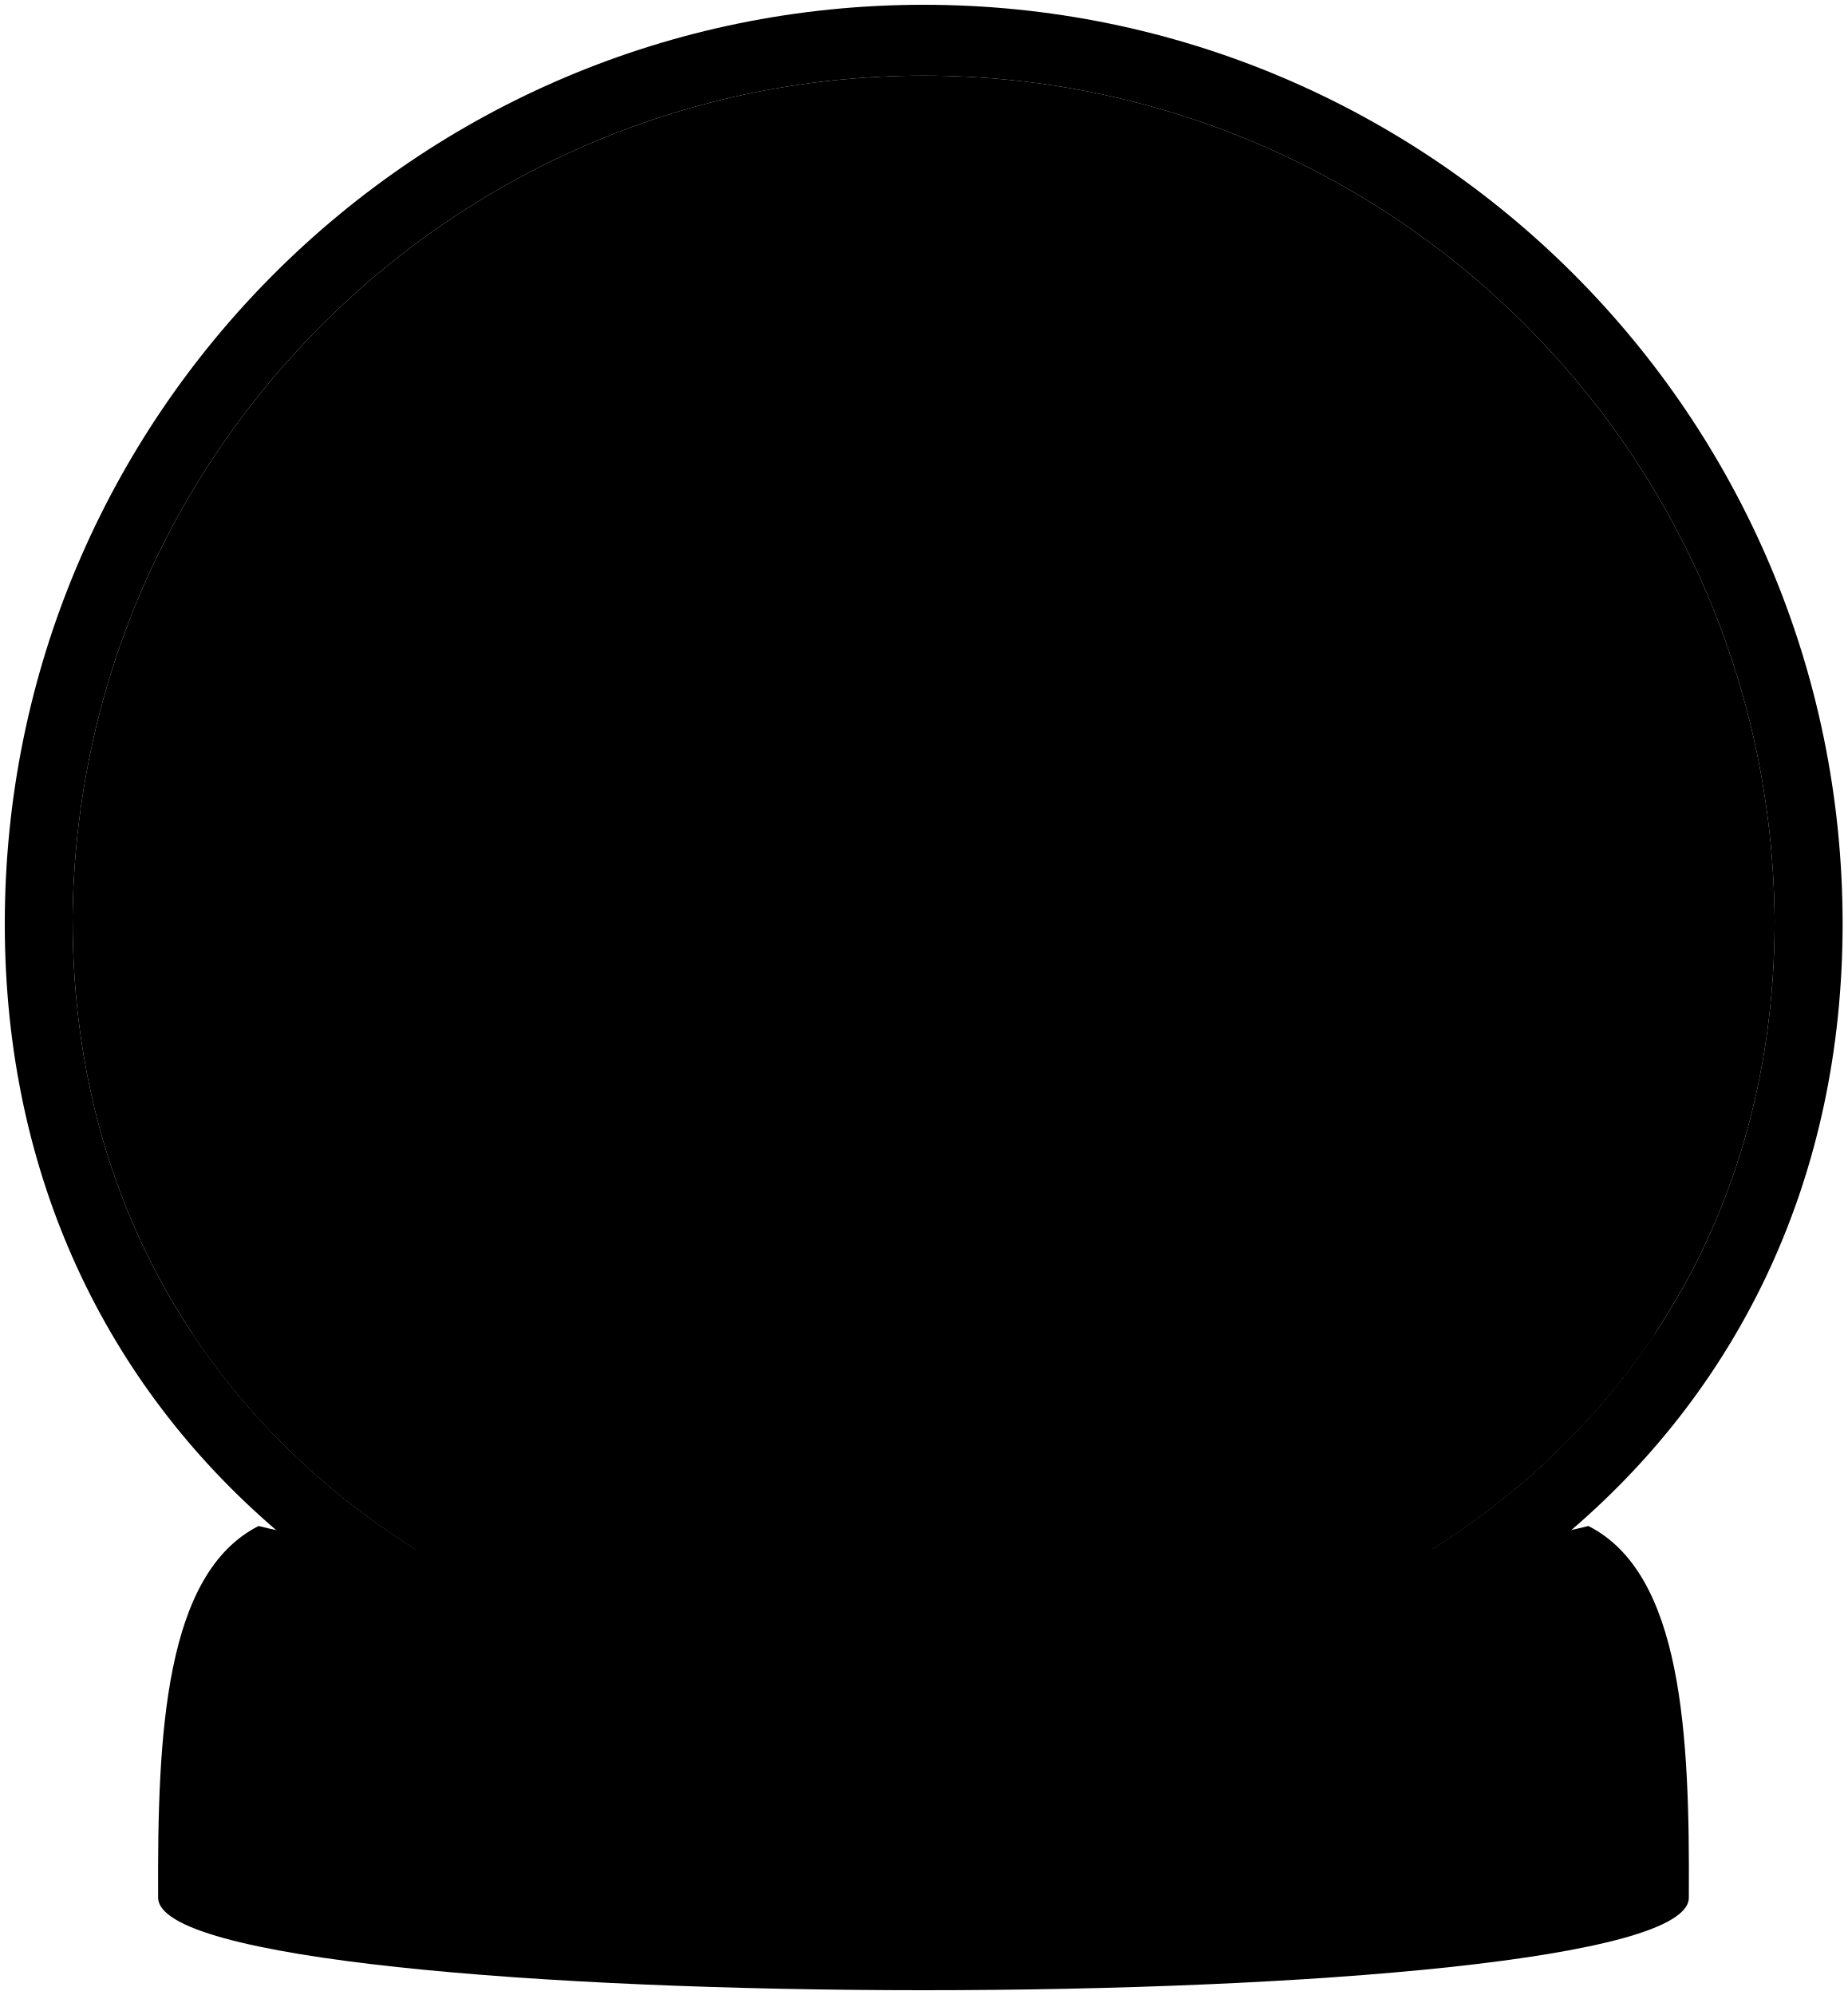
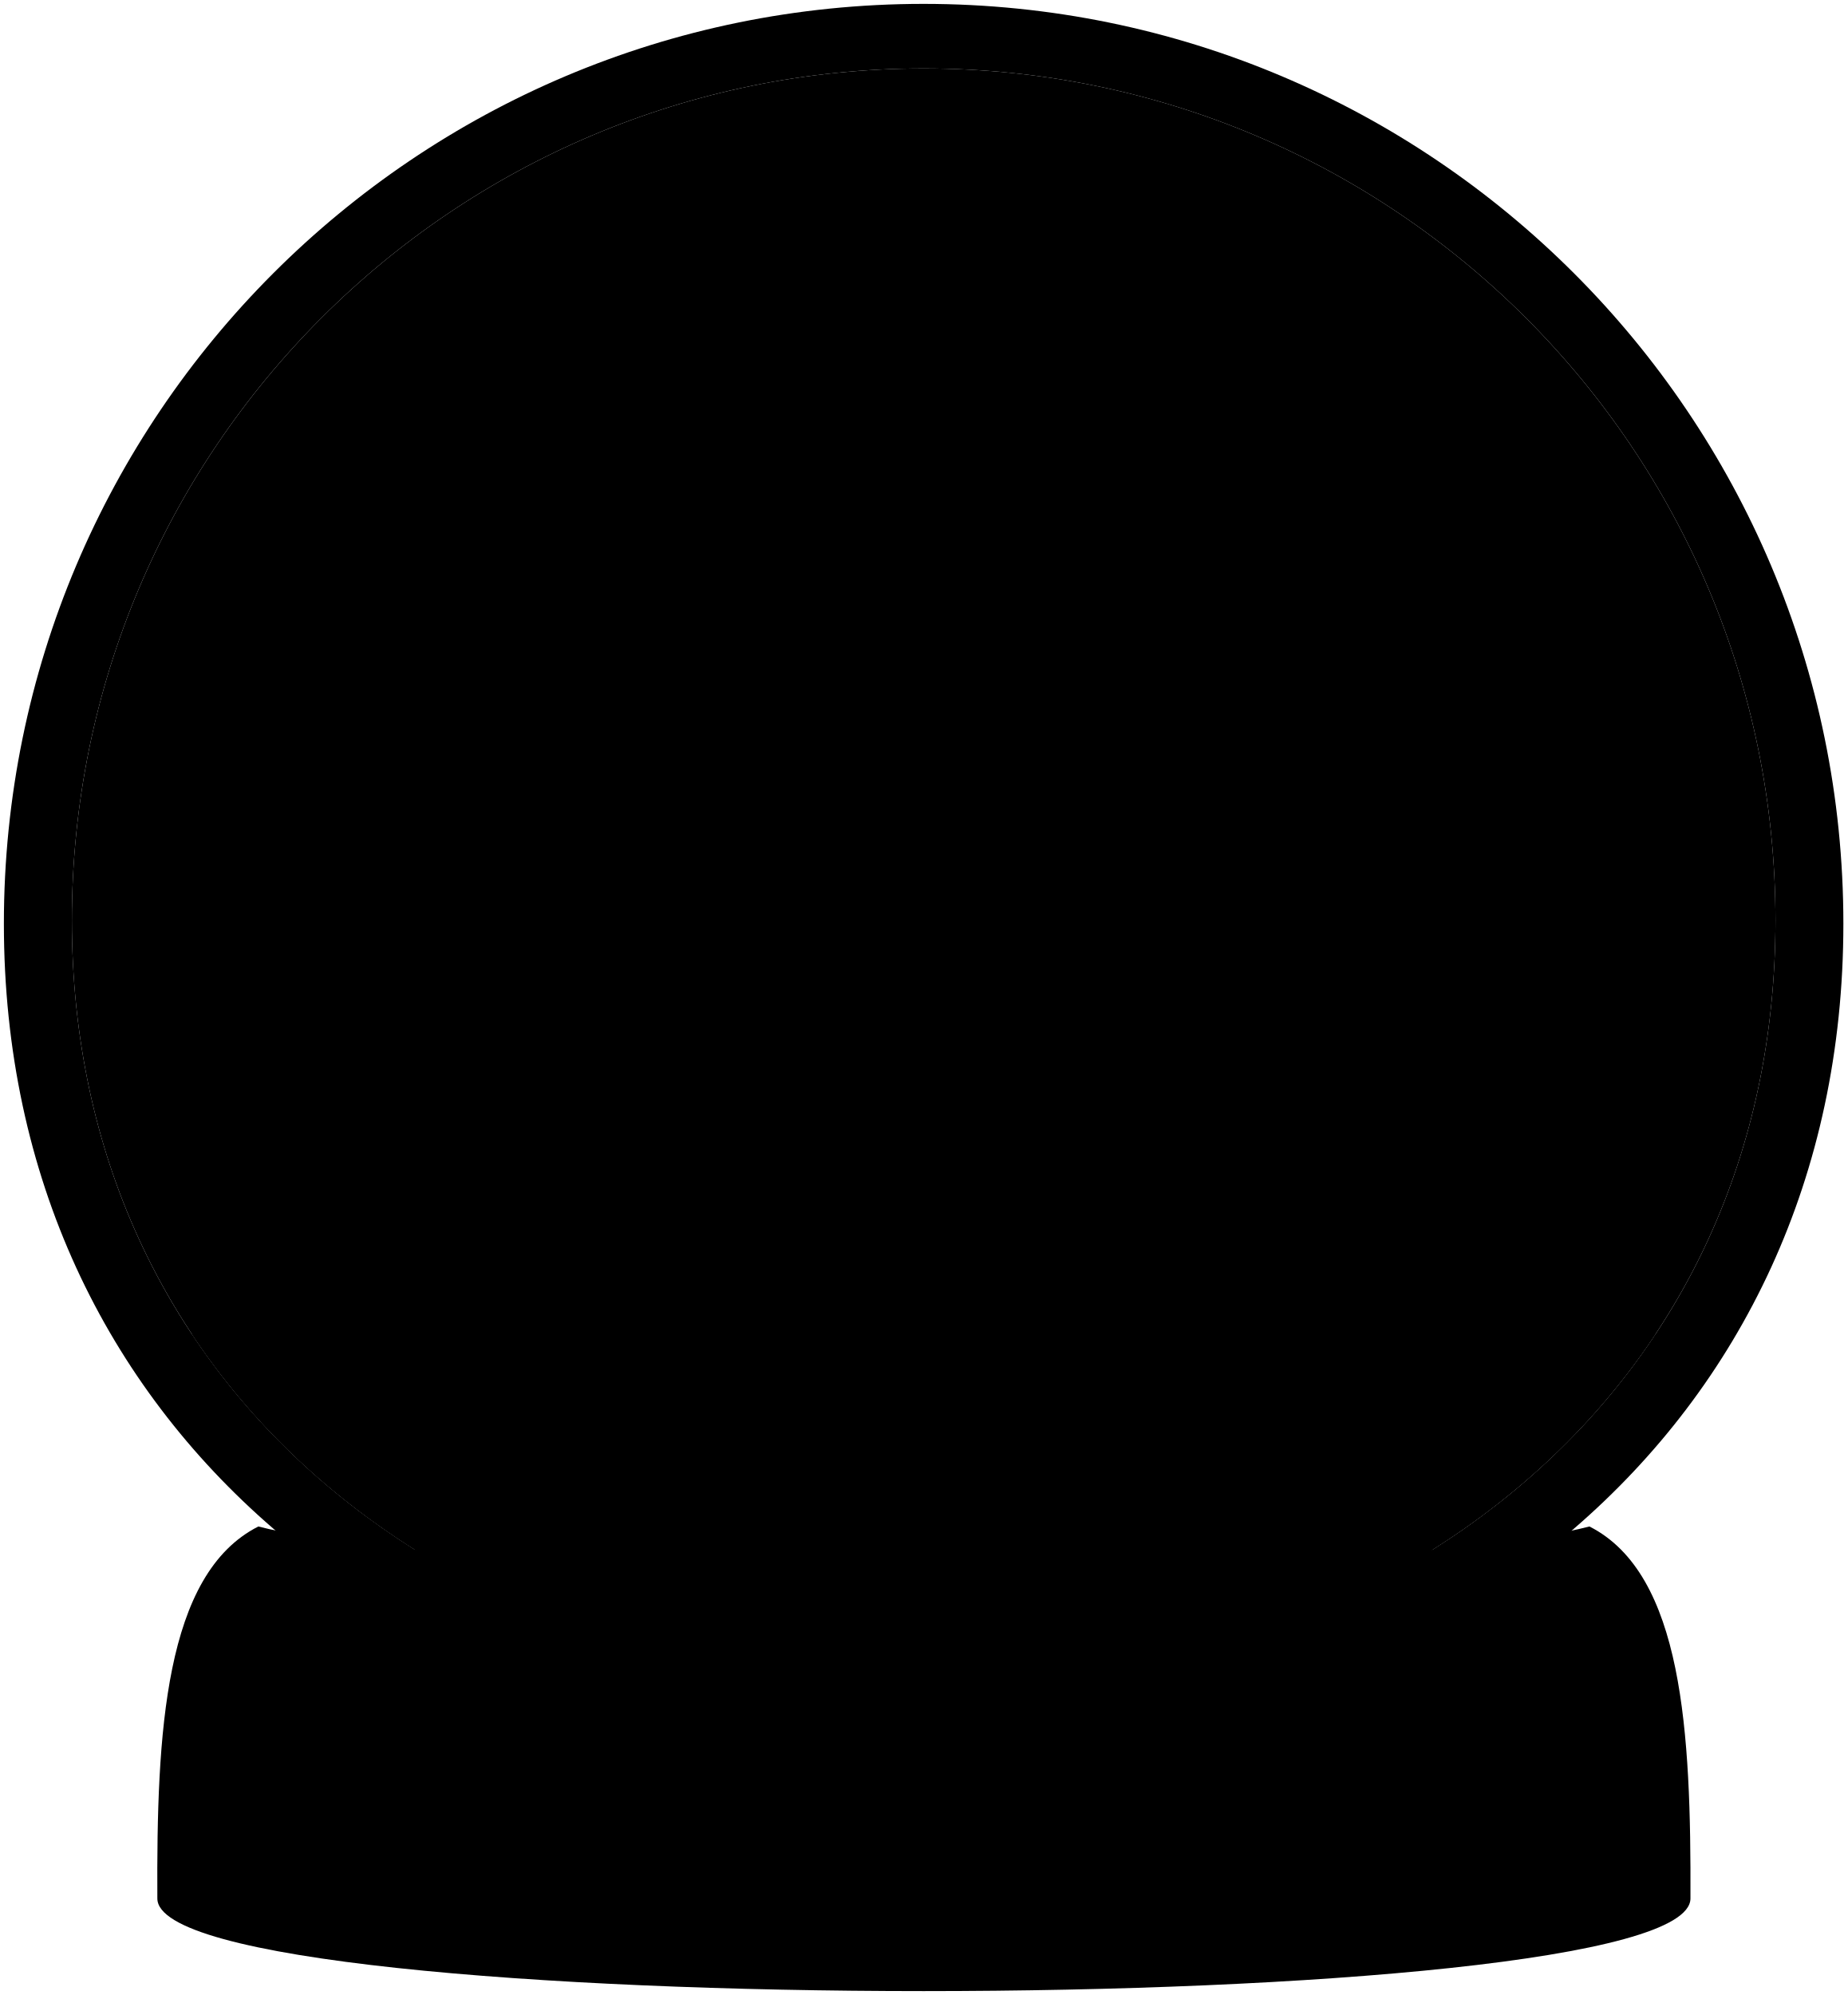
- <svg viewBox="0 0 386.21 417.03">
-   <path class="globeInner" d="M15.19,192.4c0,98.26,79.66,160.32,177.92,160.32S371,290.66,371,192.4a177.92,177.92,0,0,0-355.83,0Z" />
-   <path class="snowTop" d="M40.26,278.8c104,45.47,205.82,44.57,305.69,0-24.33,5.48-41.62,10.44-67,7.83s-48.87-11.52-88.27-11.52-72.6,11.2-100,11.85S58.87,283.42,40.26,278.8Z" />
+ <svg viewBox="0 0 237.73 256.72">
+   <path class="globeInner" d="M9.25,118.43c0,60.54,49.07,98.78,109.62,98.78S228.49,179,228.49,118.43a109.62,109.62,0,0,0-219.24,0Z" />
+   <path class="snowTop" d="M24.69,171.67c64.06,28,126.81,27.46,188.35,0-15,3.37-25.65,6.42-41.3,4.82s-30.11-7.1-54.38-7.1-44.74,6.9-61.59,7.3S36.15,174.51,24.69,171.67Z" />
  <g class="bennettShoe">
-     <path d="M296.62,267.83c8.64.18,13.08,3.23,13.36,9.12-10.17,3.14-20.45,5.45-27.15,4.54-1.4-3.87-1.68-6.69-.32-11.95Z" />
-     <path d="M240.44,269.47c6.51,3.06,12,6.75,11.16,12.46-6.23,3.27-18.67.75-28.49-6.53a18,18,0,0,1,3.8-9.6Z" />
+     <path d="M182.64,164.91q8,.17,8.24,5.62c-6.27,1.93-12.61,3.35-16.73,2.79A10.74,10.74,0,0,1,174,166Z" />
+     <path d="M148,165.92c4,1.88,7.41,4.16,6.88,7.67-3.84,2-11.51.47-17.56-4a11.19,11.19,0,0,1,2.34-5.91Z" />
  </g>
-   <path class="bennettJeans" d="M242,199.41c-1.86,5.93-1,29-4.62,38.9-4.35,7.79-7.63,18.1-11.25,27,6.86,4.32,10.37,5.82,18.62,5.23,3.39-16.68,15.09-36.76,16.89-52.63l6.11,21.35,9.37,32.11c7.44,1.33,14.62-.8,18.6-4.7-7.58-24.64-12.82-54-17.23-69.09Z" />
-   <path class="bennettJacket" d="M258.44,141.14c-19.26-.81-24.46,23.43-25.23,29.58-.77,6.93,2.31,22.49,6.32,30a60.85,60.85,0,0,0,39.79-.16c2.77-5.12,6.73-14.48,8-22.68.72-11.16-2.36-31.73-13.91-36.17Z" />
-   <path class="bennettSleeves" d="M258.28,141.56,266.49,176l6.68-33.29A33,33,0,0,1,258.28,141.56Z" />
+   <path class="bennettJeans" d="M149,122.75c-1.14,3.65-.63,17.88-2.85,24-2.67,4.8-4.69,11.15-6.92,16.62,4.22,2.66,6.39,3.59,11.46,3.22,2.1-10.28,9.31-22.64,10.42-32.42l3.76,13.15,5.77,19.78c4.59.82,9-.49,11.46-2.89-4.67-15.18-7.89-33.25-10.61-42.57Z" />
+   <path class="bennettJacket" d="M159.12,86.84c-11.87-.49-15.07,14.44-15.55,18.23-.47,4.27,1.43,13.86,3.9,18.46a37.5,37.5,0,0,0,24.52-.1,48.21,48.21,0,0,0,4.9-14c.44-6.88-1.45-19.55-8.57-22.29Z" />
+   <path class="bennettSleeves" d="M159,87.1l5.06,21.25,4.11-20.51A20.23,20.23,0,0,1,159,87.1Z" />
  <g class="skinEastAsian">
-     <path d="M253,187c.13,5.65,3.84,9,9.67,9.74,5.61.73,11-3.29,10.81-10.19-.18-5.65-2.23-9.37-10.47-10C257.34,176.11,252.84,181.36,253,187Z" />
-     <path d="M286.2,113.57c-1.32,10.5-3.82,20-13.56,23.25a50.79,50.79,0,0,0,.53,5.93,32.21,32.21,0,0,1-14.89-1.19c.53-2.18,1-4.18,1.34-6-4.59-1.22-8.79-6.1-10.24-12C245.38,95.38,289.56,83.33,286.2,113.57Z" />
-     <path d="M262.8,211.78c1.94,5.51,6.51,7.68,12,5.74s9.21-7.46,7.29-13c-2.24-6.47-6.49-8.71-13.51-6.48C263,199.82,260.86,206.26,262.8,211.78Z" />
+     <path d="M155.74,115.11c.08,3.48,2.37,5.54,6,6a5.84,5.84,0,0,0,6.66-6.28c-.11-3.48-1.37-5.77-6.45-6.17C158.44,108.39,155.67,111.63,155.74,115.11Z" />
+     <path d="M176.22,69.86c-.81,6.47-2.35,12.31-8.35,14.32a30.85,30.85,0,0,0,.32,3.66A19.87,19.87,0,0,1,159,87.1c.33-1.34.6-2.57.83-3.68-2.83-.75-5.42-3.76-6.31-7.37C151.07,58.65,178.29,51.23,176.22,69.86Z" />
+     <path d="M161.81,130.37c1.19,3.4,4,4.73,7.41,3.54s5.67-4.6,4.49-8c-1.38-4-4-5.36-8.32-4C162,123,160.61,127,161.81,130.37Z" />
  </g>
-   <path class="skinIndian" d="M230.93,211.93c-3.4-3.19-12.42-3.23-16.35.81-2.92,3-4.39,7.21-3.59,10.52-4.54,1.36-18.85,3.82-22.13,3.87-12.35-2-21.87-.49-21.75,12.92-1.63-10.68-15.39-12.78-27.94-12.09-10.73-.22-13.36-4.29-17.79-7l-30.11,6.52c-3.55,12.87.14,25,7.3,37.08-8.27-1.31-12.54,3.72-18,4.12-1.32-3.87-5.41-5.68-9.8-4.72-6.85,3.76-9.7,10.3-20.76,16.33,27,1.88,58.39,2.3,64.83-1.06,5.41-2.31,17.86-13.1,12.74-20.67,8.92,2.41,13.12,7.08,17.38,2.09-4.71,7-3.9,12-2.13,14.85,3.26,5.72,15.92,7.73,27.39,8,11.18,0,26.68,1,27.39-5.73.3-11.51-16.43-11.44-25.35-4.42-6.8-1.77-15.32-4.25-15.32-4.25,5.87-5.13,9.88-11.16,11.59-18.32,21.63,5.58,29,5.5,28.48-10.93,6.44-2.66,14.48-7.32,20.44-10.78C220.51,227.36,235.76,216.45,230.93,211.93Z" />
-   <path class="lizPanties" d="M112.43,253.3c-6.93-2.15-25.71-8.61-21.18-26,7-13.57,18.87-13.73,30.13-6.29C114,228.27,107.92,239,112.43,253.3Z" />
+   <path class="skinIndian" d="M142.17,130.46c-2.1-2-7.65-2-10.08.5a7.44,7.44,0,0,0-2.21,6.48,95.91,95.91,0,0,1-13.63,2.39c-7.61-1.23-13.47-.3-13.41,8-1-6.58-9.47-7.88-17.21-7.45-6.61-.14-8.23-2.64-11-4.31l-18.55,4c-2.19,7.93.09,15.4,4.49,22.85-5.09-.81-7.72,2.29-11.07,2.53-.81-2.38-3.34-3.5-6-2.91-4.22,2.33-6,6.36-12.79,10.07,16.66,1.15,36,1.42,39.95-.66,3.33-1.42,11-8.06,7.84-12.73,5.5,1.48,8.08,4.36,10.71,1.29-2.9,4.28-2.4,7.39-1.31,9.15,2,3.52,9.81,4.76,16.87,4.93,6.9,0,16.45.62,16.88-3.53.19-7.09-10.12-7-15.62-2.72-4.19-1.09-9.43-2.62-9.43-2.62a21.59,21.59,0,0,0,7.14-11.29c13.32,3.44,17.89,3.39,17.54-6.73A119.73,119.73,0,0,0,133.87,141C135.75,140,145.14,133.25,142.17,130.46Z" />
+   <path class="lizPanties" d="M69.16,156c-4.27-1.32-15.84-5.3-13-16,4.33-8.36,11.62-8.46,18.56-3.88C70.13,140.53,66.38,147.14,69.16,156Z" />
  <g class="hairBlack">
-     <path d="M200.84,228.68c-1.7,11.82,4.47,18.36-1.14,24.3-8,6.6-18.69,5.17-26-.91,13.54,2.61,19.34-4.79,22.07-21-5.59,3.7-15.33,6.92-20.45-.23-2.13,4.86-2.71,10.26-2.48,17.67.62,13.26-17.65,7.1-21.32-1.32-3.1-7.91,2.29-12.36,3.35-18,2.43-10.22,10-24.81,27.34-22.3C199.85,209.64,202.11,223.15,200.84,228.68Z" />
-     <path d="M279.49,104.09c-4.43,6.78-12.4,7.71-23.37,9.21-5,.82-6.18,5.68-6.74,10.31-9.21-13.5-3.31-26.82,5.28-32.42,8.58-5.29,20.66-4.52,28.87,1C291.84,98,292.89,109.25,288,115,288,115,280.39,109.38,279.49,104.09Z" />
+     <path d="M123.63,140.78c-1,7.29,2.76,11.32-.7,15-4.93,4.07-11.52,3.18-16-.57,8.35,1.61,11.92-2.95,13.6-13-3.45,2.28-9.45,4.26-12.6-.15-1.31,3-1.67,6.32-1.53,10.89.39,8.17-10.87,4.38-13.13-.81-1.91-4.88,1.41-7.62,2.06-11.1,1.5-6.29,6.16-15.28,16.84-13.73C123,129.05,124.41,137.38,123.63,140.78Z" />
+     <path d="M172.09,64c-2.73,4.17-7.64,4.75-14.4,5.67-3.06.51-3.81,3.5-4.15,6.36-5.68-8.32-2-16.53,3.25-20,5.28-3.26,12.73-2.78,17.79.62,5.12,3.56,5.76,10.51,2.73,14.06C177.31,70.75,172.65,67.28,172.09,64Z" />
  </g>
-   <path class="snowSide" d="M40.26,278.8c31.06,46.79,87.88,73.92,152.85,73.92S314.9,325.59,346,278.8c-22.59-3.31-38.09-8.22-64.64-4.84-25.25,2.6-46.71,13.84-86.67,13.41-36.78-.4-46.33-4.56-81.72-11.85C76.22,268.75,60.24,274.54,40.26,278.8Z" />
-   <path class="globeOuter" d="M193.11,1c106.09,0,192.1,86,192.1,192.11s-86,173.1-192.1,173.1S1,299.2,1,193.11,87,1,193.11,1ZM15.19,192.4c0,98.26,79.66,160.32,177.92,160.32S371,290.66,371,192.4a177.92,177.92,0,0,0-355.83,0Z" />
-   <path class="base" d="M33.06,396.68c-.19-34.52,1.46-67.76,21-77.69,45.69,11.8,232.34,11.8,278,0,19.58,9.93,21.22,43.17,21,77.69C353.16,422.48,33.06,422.48,33.06,396.68Z" />
+   <path class="snowSide" d="M24.69,171.67c19.14,28.82,54.15,45.54,94.18,45.54s75-16.72,94.17-45.54c-13.92-2-23.47-5.07-39.83-3-15.55,1.61-28.78,8.53-53.4,8.26-22.66-.24-28.54-2.81-50.35-7.3C46.85,165.47,37,169,24.69,171.67Z" />
+   <path class="globeOuter" d="M118.87.5A118.36,118.36,0,0,1,237.23,118.87c0,65.37-53,106.65-118.36,106.65S.5,184.24.5,118.87A118.36,118.36,0,0,1,118.87.5ZM9.25,118.43c0,60.54,49.07,98.78,109.62,98.78S228.49,179,228.49,118.43a109.62,109.62,0,0,0-219.24,0Z" />
+   <path class="base" d="M20.25,244.3c-.11-21.27.9-41.75,13-47.87,28.15,7.27,143.15,7.27,171.3,0,12.07,6.12,13.08,26.6,13,47.87C217.48,260.19,20.25,260.19,20.25,244.3Z" />
</svg>
